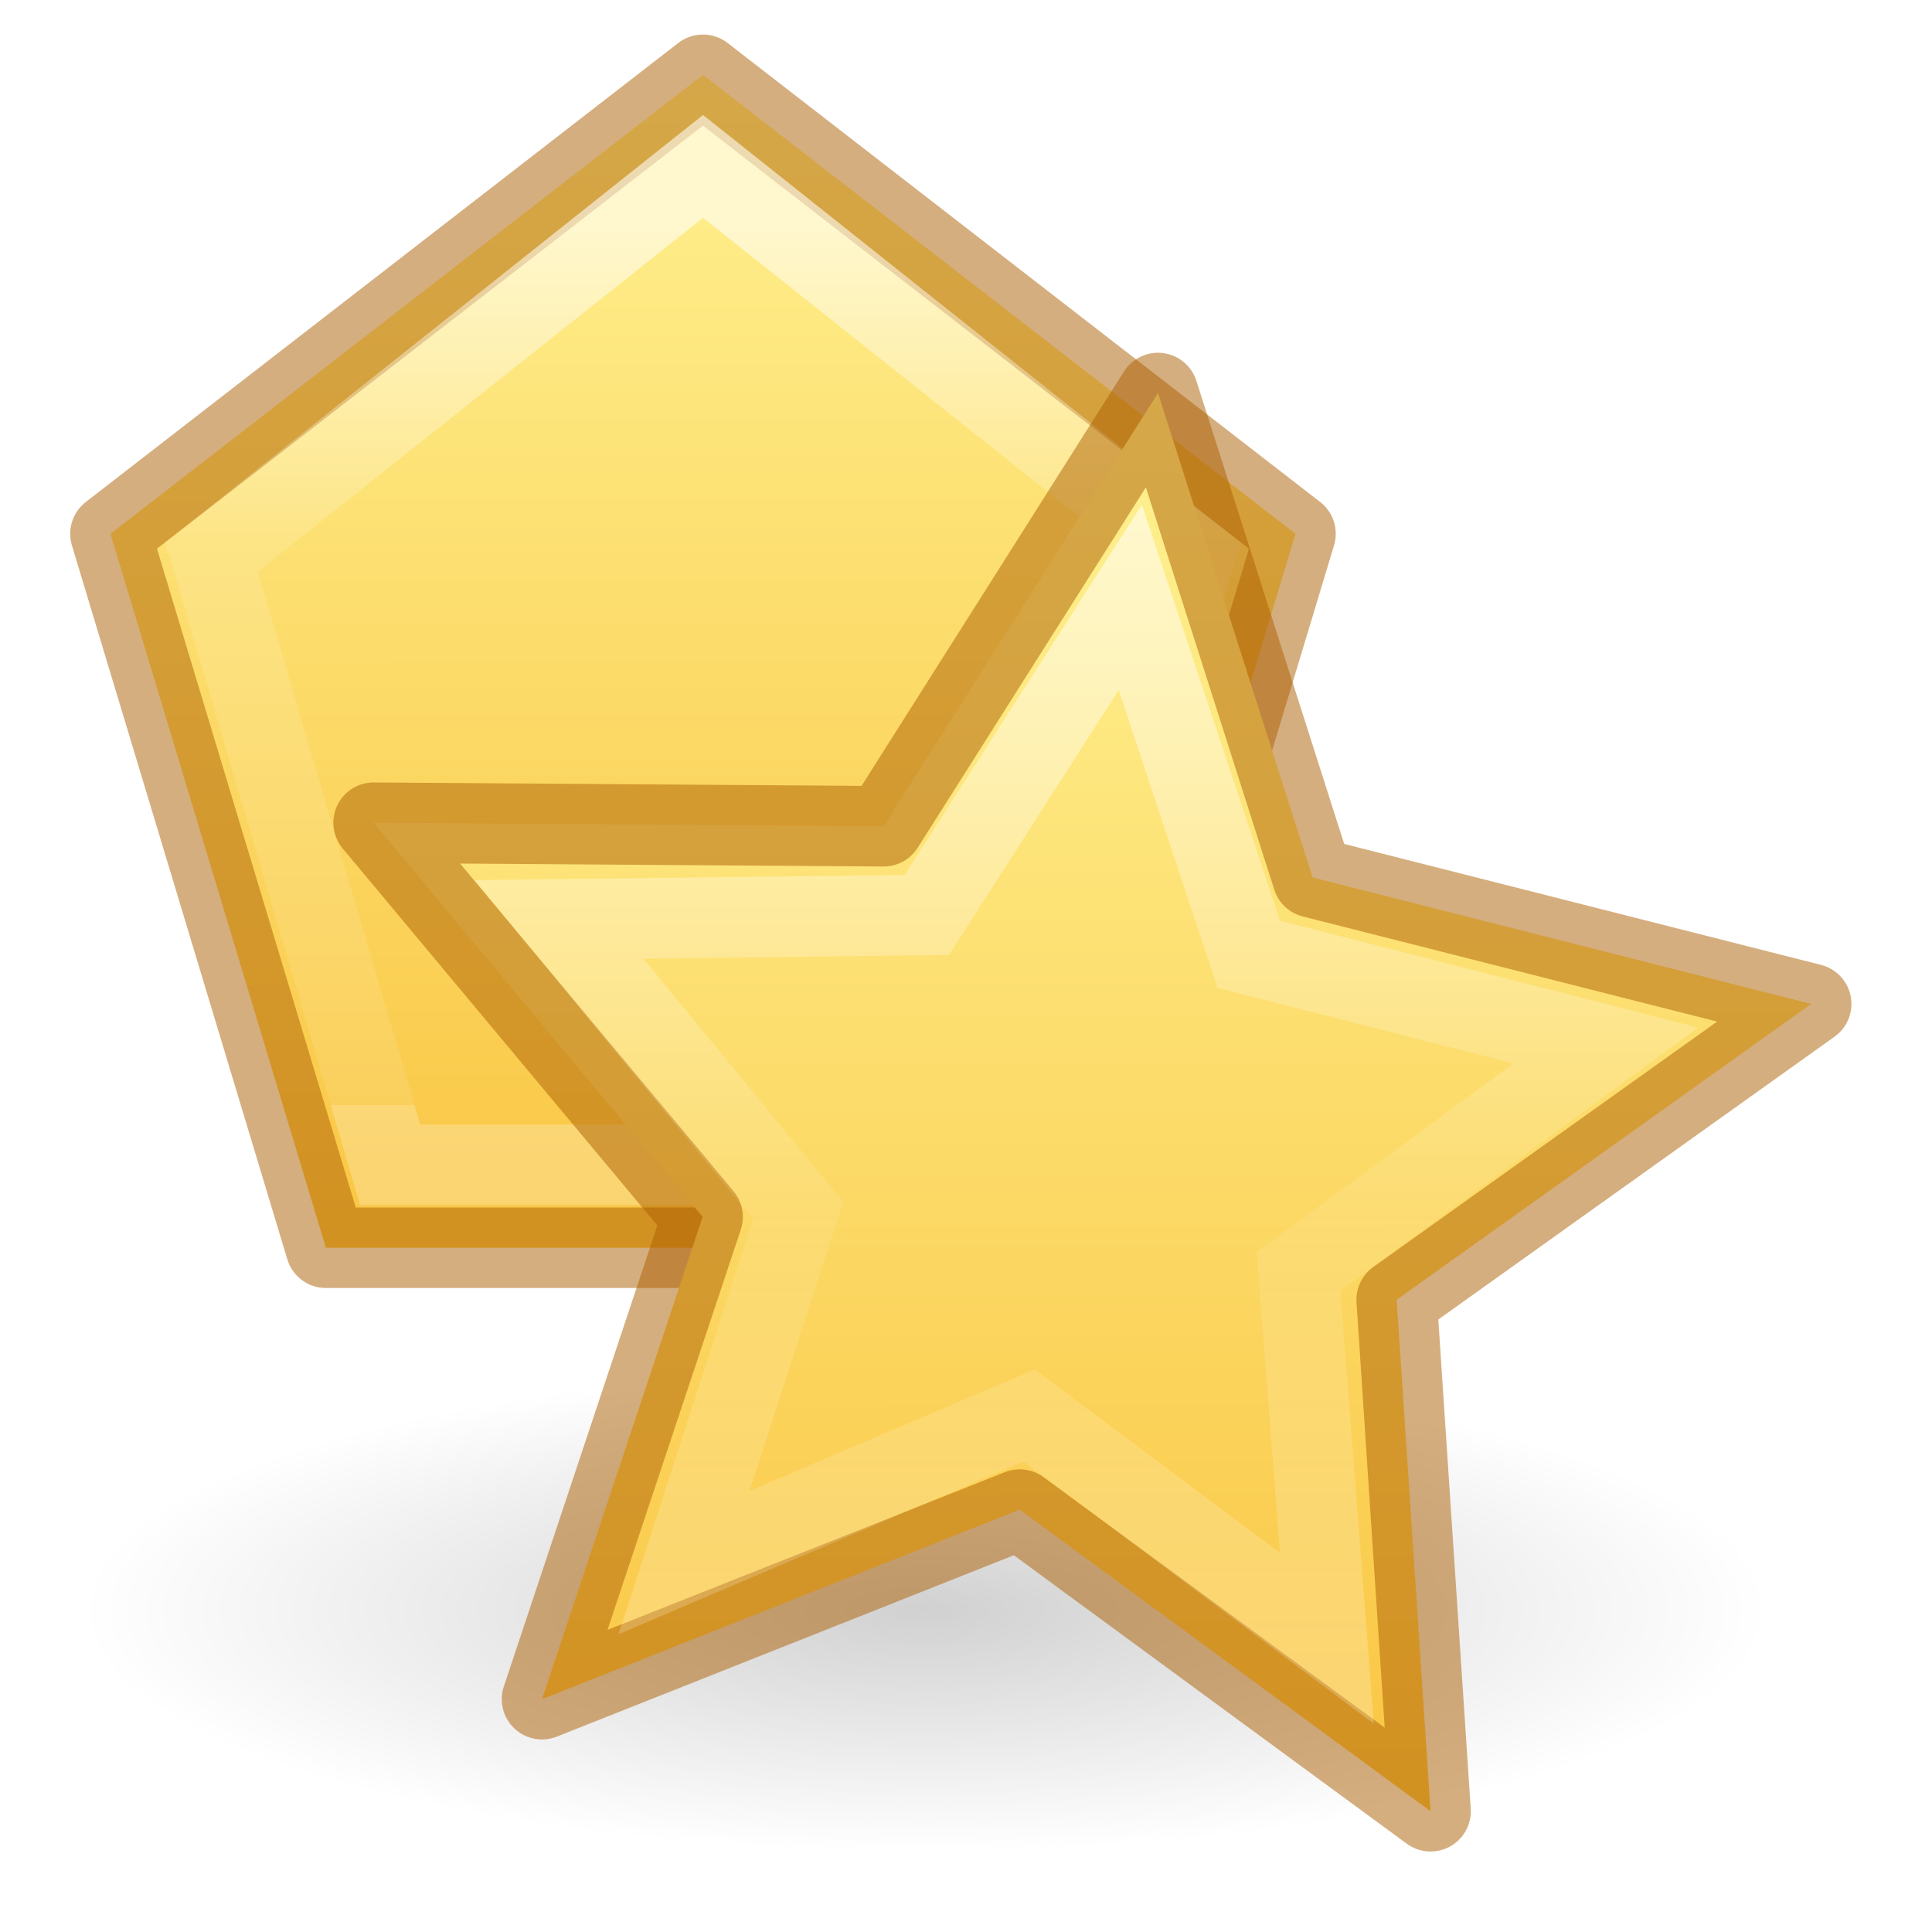
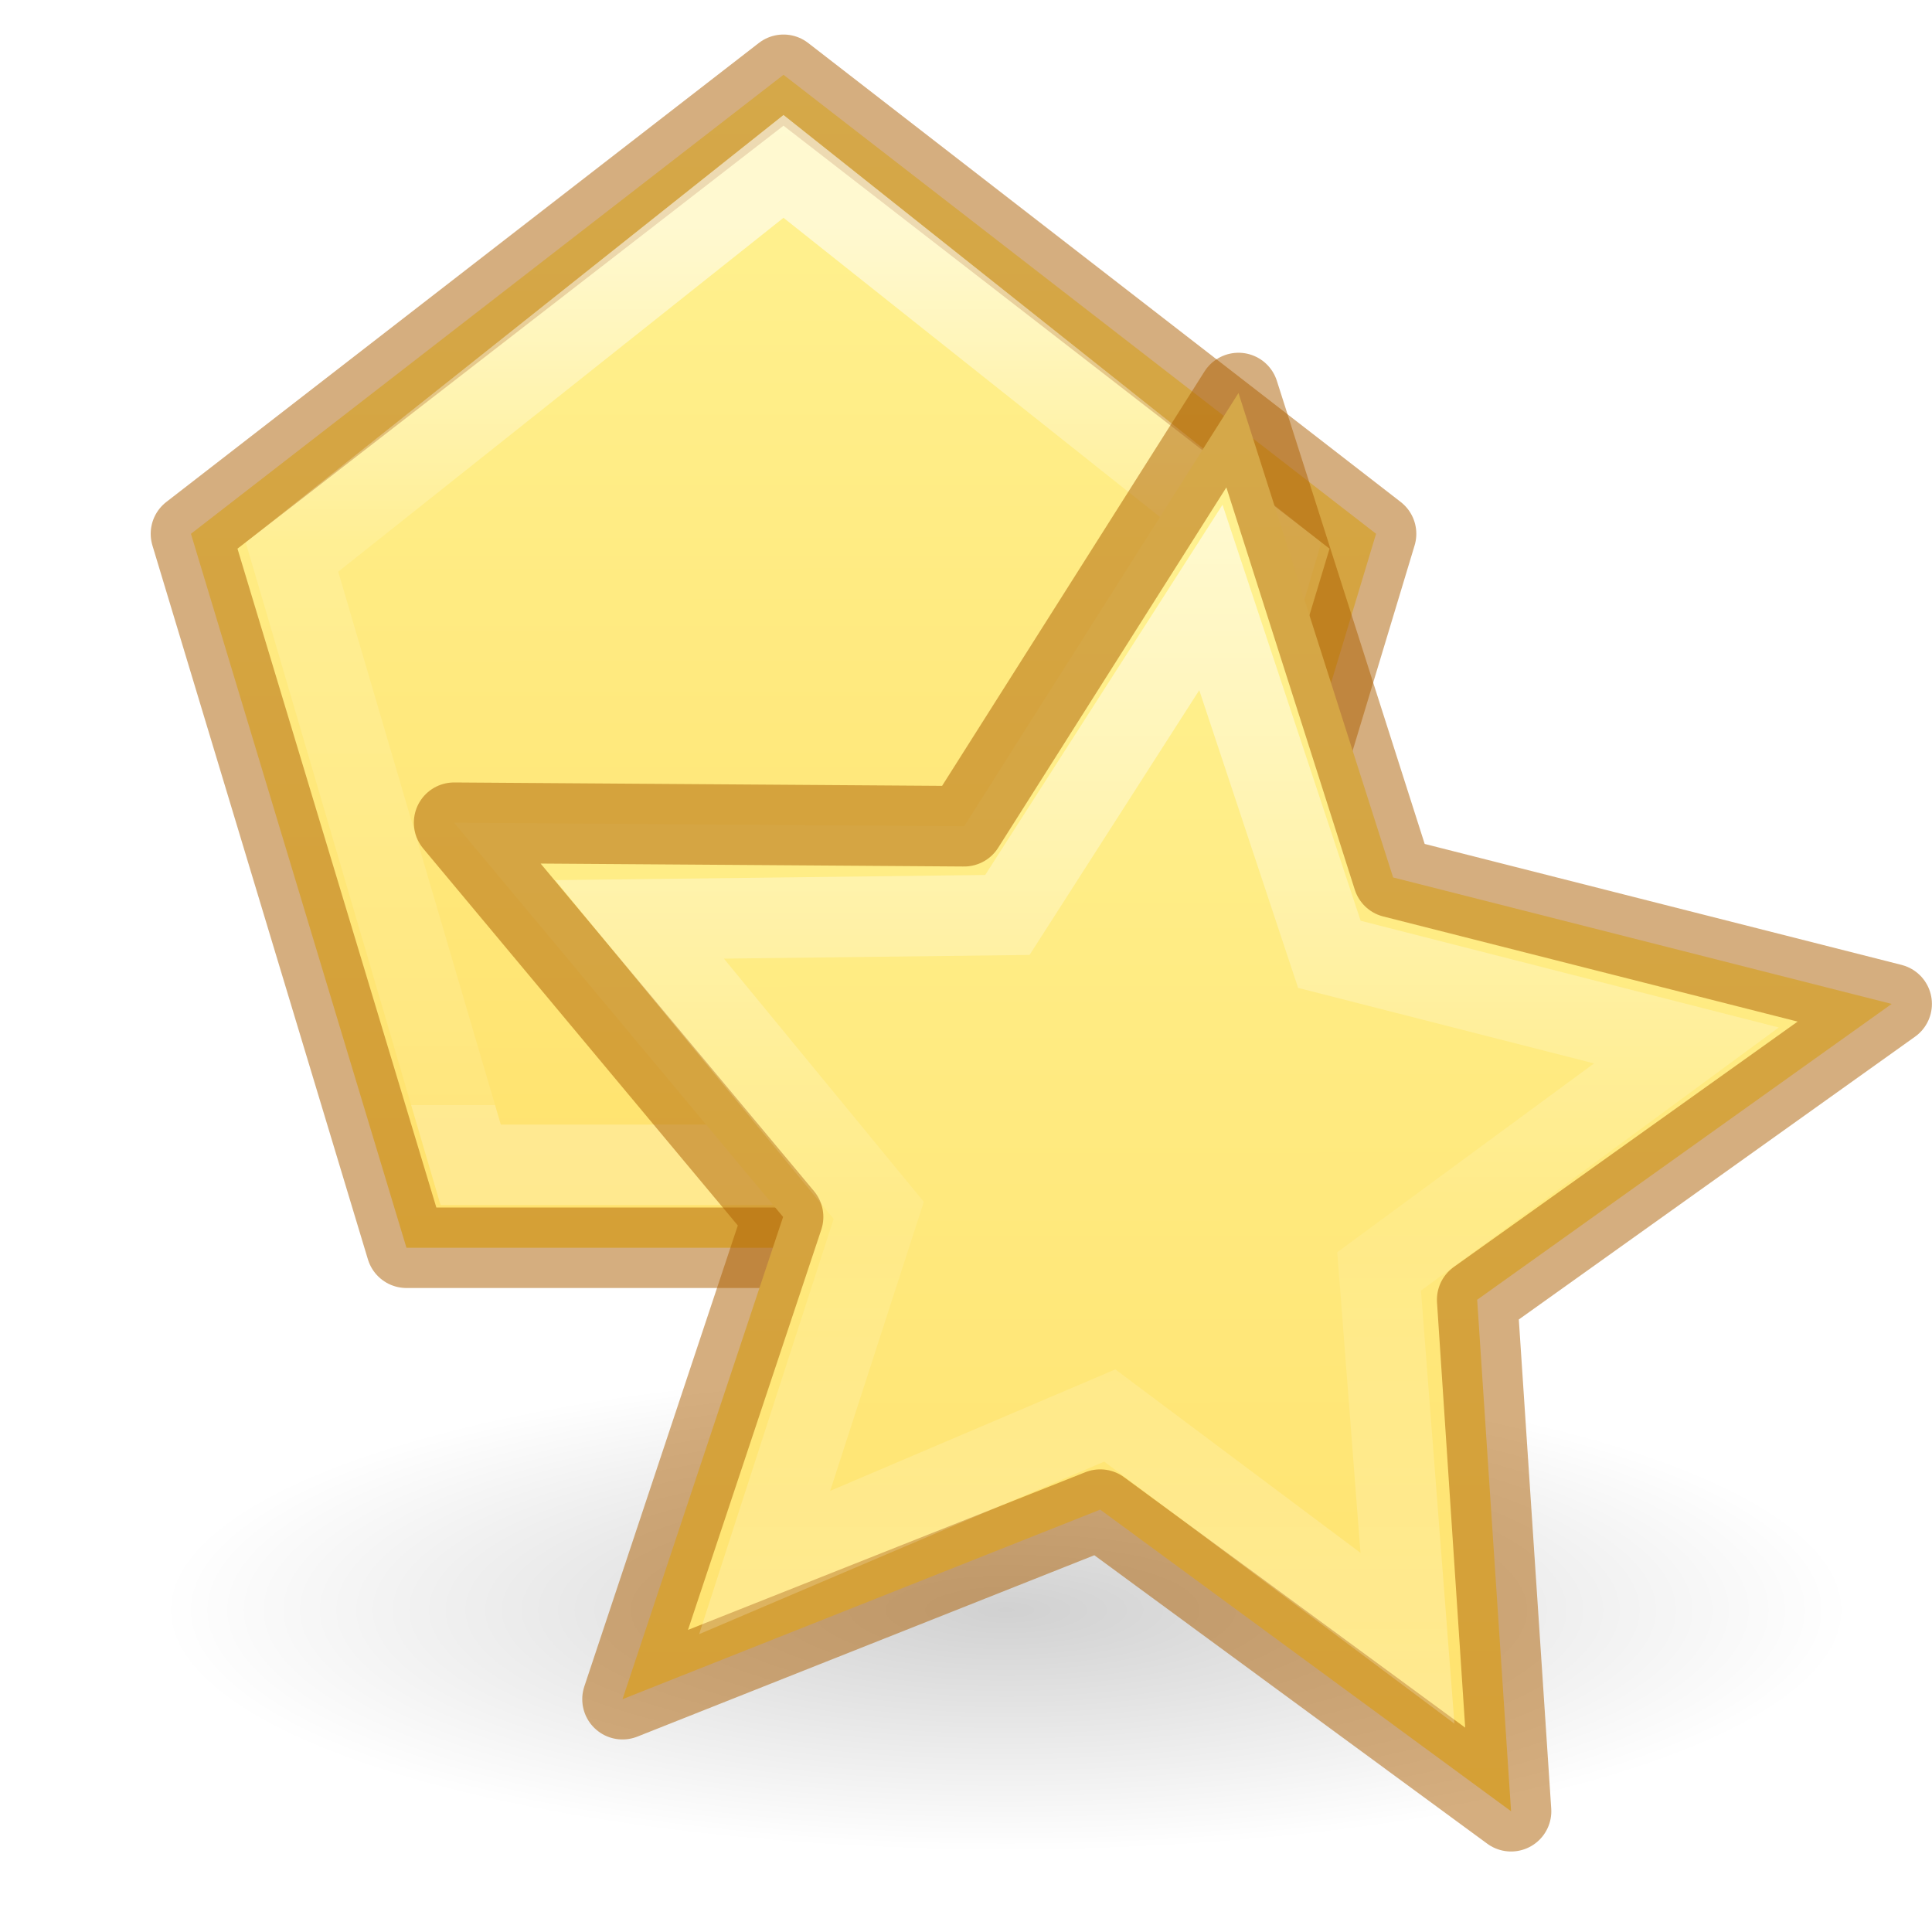
- <svg xmlns="http://www.w3.org/2000/svg" xmlns:xlink="http://www.w3.org/1999/xlink" id="svg3874" height="24" width="24" version="1.1">
+ <svg xmlns="http://www.w3.org/2000/svg" xmlns:xlink="http://www.w3.org/1999/xlink" version="1.1" width="24" height="24" id="svg3874">
  <defs id="defs3876">
+     <linearGradient id="linearGradient999">
+       <stop offset="0" style="stop-color:#fff394;stop-opacity:1" id="stop995" />
+       <stop offset="1" style="stop-color:#ffe16b;stop-opacity:1" id="stop997" />
+     </linearGradient>
    <linearGradient id="linearGradient1018">
-       <stop id="stop1010" style="stop-color:#ffffff;stop-opacity:1" offset="0" />
-       <stop id="stop1012" style="stop-color:#ffffff;stop-opacity:0.235" offset="0.356" />
-       <stop id="stop1014" style="stop-color:#ffffff;stop-opacity:0.157" offset="1" />
-       <stop id="stop1016" style="stop-color:#ffffff;stop-opacity:0.392" offset="1" />
-     </linearGradient>
-     <linearGradient id="linearGradient972">
-       <stop id="stop968" offset="0" style="stop-color:#fff394;stop-opacity:1" />
-       <stop id="stop970" offset="1" style="stop-color:#f9c440;stop-opacity:1" />
+       <stop offset="0" style="stop-color:#ffffff;stop-opacity:1" id="stop1010" />
+       <stop offset="0.356" style="stop-color:#ffffff;stop-opacity:0.235" id="stop1012" />
+       <stop offset="1" style="stop-color:#ffffff;stop-opacity:0.157" id="stop1014" />
+       <stop offset="1" style="stop-color:#ffffff;stop-opacity:0.392" id="stop1016" />
    </linearGradient>
    <linearGradient id="linearGradient8838">
-       <stop offset="0" style="stop-color:#000000;stop-opacity:1" id="stop8840" />
-       <stop offset="1" style="stop-color:#000000;stop-opacity:0" id="stop8842" />
+       <stop id="stop8840" style="stop-color:#000000;stop-opacity:1" offset="0" />
+       <stop id="stop8842" style="stop-color:#000000;stop-opacity:0" offset="1" />
    </linearGradient>
-     <radialGradient r="20.25" fy="44.812" fx="25.125" cy="44.812" cx="25.125" gradientTransform="matrix(0.5173985,0,0,0.1481746,-1.5007,13.36045)" gradientUnits="userSpaceOnUse" id="radialGradient16792" xlink:href="#linearGradient8838" />
-     <linearGradient gradientTransform="rotate(7.332556,4793.475,-9084.133)" y2="558.442" x2="1216.846" y1="539.994" x1="1214.472" gradientUnits="userSpaceOnUse" id="linearGradient13250" xlink:href="#linearGradient972" />
-     <linearGradient gradientUnits="userSpaceOnUse" y2="21.452" x2="14.917" y1="6.188" x1="14.917" id="linearGradient913" xlink:href="#linearGradient4087-5" />
+     <radialGradient xlink:href="#linearGradient8838" id="radialGradient16792" gradientUnits="userSpaceOnUse" gradientTransform="matrix(0.5173985,0,0,0.1481746,-0.5003077,13.36045)" cx="25.125" cy="44.812" fx="25.125" fy="44.812" r="20.25" />
+     <linearGradient xlink:href="#linearGradient999" id="linearGradient13250" gradientUnits="userSpaceOnUse" x1="1214.472" y1="539.994" x2="1216.846" y2="558.442" gradientTransform="rotate(7.332556,4793.975,-9076.327)" />
+     <linearGradient gradientTransform="translate(1.000392)" xlink:href="#linearGradient4087-5" id="linearGradient913" x1="14.917" y1="6.188" x2="14.917" y2="21.452" gradientUnits="userSpaceOnUse" />
    <linearGradient id="linearGradient4087-5">
-       <stop offset="0" style="stop-color:#ffffff;stop-opacity:1" id="stop4089-8" />
-       <stop offset="0.512" style="stop-color:#ffffff;stop-opacity:0.235" id="stop4091-2" />
-       <stop offset="0.585" style="stop-color:#ffffff;stop-opacity:0.157" id="stop4093-6" />
-       <stop offset="1" style="stop-color:#ffffff;stop-opacity:0.392" id="stop4095-0" />
+       <stop id="stop4089-8" style="stop-color:#ffffff;stop-opacity:1" offset="0" />
+       <stop id="stop4091-2" style="stop-color:#ffffff;stop-opacity:0.235" offset="0.512" />
+       <stop id="stop4093-6" style="stop-color:#ffffff;stop-opacity:0.157" offset="0.585" />
+       <stop id="stop4095-0" style="stop-color:#ffffff;stop-opacity:0.392" offset="1" />
    </linearGradient>
-     <linearGradient y2="552.706" x2="1208.487" y1="537.118" x1="1206.481" gradientTransform="rotate(7.332556,4795.638,-9084.272)" gradientUnits="userSpaceOnUse" id="linearGradient997" xlink:href="#linearGradient972" />
-     <linearGradient gradientTransform="translate(0,-0.2771701)" gradientUnits="userSpaceOnUse" y2="14" x2="9.335" y1="3.13" x1="9.335" id="linearGradient1006" xlink:href="#linearGradient1018" />
+     <linearGradient xlink:href="#linearGradient999" id="linearGradient997" gradientUnits="userSpaceOnUse" gradientTransform="rotate(7.332556,4796.138,-9076.466)" x1="1206.481" y1="537.118" x2="1208.487" y2="552.706" />
+     <linearGradient xlink:href="#linearGradient1018" id="linearGradient1006" x1="9.335" y1="3.13" x2="9.335" y2="14" gradientUnits="userSpaceOnUse" gradientTransform="translate(1.000392,-0.2771701)" />
  </defs>
-   <path style="font-variation-settings:normal;display:inline;overflow:visible;visibility:visible;opacity:1;vector-effect:none;fill:url(#linearGradient997);fill-opacity:1;fill-rule:evenodd;stroke:#ad5f00;stroke-width:1;stroke-linecap:butt;stroke-linejoin:round;stroke-miterlimit:4;stroke-dasharray:none;stroke-dashoffset:0;stroke-opacity:0.5;marker:none;marker-start:none;marker-mid:none;marker-end:none;enable-background:accumulate" d="M 13.416,15.5 H 4.048 L 1.372,6.631 8.732,0.929 16.093,6.631 Z" id="path16780" />
-   <path style="display:inline;overflow:visible;visibility:visible;opacity:1;fill:none;fill-opacity:1;fill-rule:nonzero;stroke:url(#linearGradient1006);stroke-width:1;stroke-linecap:butt;stroke-linejoin:miter;stroke-miterlimit:4;stroke-dasharray:none;stroke-dashoffset:0;stroke-opacity:0.582;marker:none;marker-start:none;marker-mid:none;marker-end:none;enable-background:accumulate" d="M 12.618,14.47 H 4.847 l -2.22,-7.55 6.106,-4.853 6.106,4.853 z" id="path16778" />
-   <ellipse ry="3.001" rx="10.477" cy="20.001" cx="11.499" id="path1320" style="display:block;overflow:visible;visibility:visible;opacity:0.183;fill:url(#radialGradient16792);fill-opacity:1;fill-rule:evenodd;stroke:none;stroke-width:0.698;stroke-linecap:butt;stroke-linejoin:miter;stroke-miterlimit:4;stroke-dasharray:none;stroke-dashoffset:0;stroke-opacity:1;marker:none;marker-start:none;marker-mid:none;marker-end:none" />
-   <path id="path1324" d="m 17.771,22.5 -5.104,-3.747 -5.934,2.355 1.995,-5.991 -4.087,-4.897 6.336,0.044 3.408,-5.382 1.921,6.018 6.193,1.571 -5.149,3.675 z" style="opacity:1;fill:url(#linearGradient13250);fill-opacity:1;fill-rule:evenodd;stroke:#ad5f00;stroke-width:1;stroke-linecap:butt;stroke-linejoin:round;stroke-miterlimit:4;stroke-dashoffset:0;stroke-opacity:0.5" />
-   <path style="display:inline;overflow:visible;visibility:visible;opacity:1;fill:none;stroke:url(#linearGradient913);stroke-width:1;stroke-linecap:butt;stroke-linejoin:miter;stroke-miterlimit:4;stroke-dasharray:none;stroke-dashoffset:0;stroke-opacity:0.582;marker:none;enable-background:accumulate" d="m 16.483,20.351 -3.698,-2.767 -4.287,1.826 1.417,-4.374 -2.971,-3.615 4.569,-0.055 2.528,-3.944 1.472,4.433 4.435,1.132 -3.817,2.807 z" id="path2199" />
+   <path id="path16780" d="M 14.417,15.5 H 5.049 l -2.677,-8.869 7.361,-5.702 7.361,5.702 z" style="font-variation-settings:normal;display:inline;overflow:visible;visibility:visible;opacity:1;vector-effect:none;fill:url(#linearGradient997);fill-opacity:1;fill-rule:evenodd;stroke:#ad5f00;stroke-width:1;stroke-linecap:butt;stroke-linejoin:round;stroke-miterlimit:4;stroke-dasharray:none;stroke-dashoffset:0;stroke-opacity:0.5;marker:none;marker-start:none;marker-mid:none;marker-end:none;enable-background:accumulate" />
+   <path id="path16778" d="M 13.619,14.47 H 5.847 l -2.22,-7.55 6.106,-4.853 6.106,4.853 z" style="display:inline;overflow:visible;visibility:visible;opacity:1;fill:none;fill-opacity:1;fill-rule:nonzero;stroke:url(#linearGradient1006);stroke-width:1;stroke-linecap:butt;stroke-linejoin:miter;stroke-miterlimit:4;stroke-dasharray:none;stroke-dashoffset:0;stroke-opacity:0.582;marker:none;marker-start:none;marker-mid:none;marker-end:none;enable-background:accumulate" />
+   <ellipse style="display:block;overflow:visible;visibility:visible;opacity:0.183;fill:url(#radialGradient16792);fill-opacity:1;fill-rule:evenodd;stroke:none;stroke-width:0.698;stroke-linecap:butt;stroke-linejoin:miter;stroke-miterlimit:4;stroke-dasharray:none;stroke-dashoffset:0;stroke-opacity:1;marker:none;marker-start:none;marker-mid:none;marker-end:none" id="path1320" cx="12.499" cy="20.001" rx="10.477" ry="3.001" />
+   <path style="opacity:1;fill:url(#linearGradient13250);fill-opacity:1;fill-rule:evenodd;stroke:#ad5f00;stroke-width:1;stroke-linecap:butt;stroke-linejoin:round;stroke-miterlimit:4;stroke-dashoffset:0;stroke-opacity:0.5" d="m 18.771,22.5 -5.104,-3.747 -5.934,2.355 1.995,-5.991 -4.087,-4.897 6.336,0.044 3.408,-5.382 1.921,6.018 6.193,1.571 -5.149,3.675 z" id="path1324" />
+   <path id="path2199" d="m 17.484,20.351 -3.698,-2.767 -4.287,1.826 1.417,-4.374 -2.971,-3.615 4.569,-0.055 2.528,-3.944 1.472,4.433 4.435,1.132 -3.817,2.807 z" style="display:inline;overflow:visible;visibility:visible;opacity:1;fill:none;stroke:url(#linearGradient913);stroke-width:1;stroke-linecap:butt;stroke-linejoin:miter;stroke-miterlimit:4;stroke-dasharray:none;stroke-dashoffset:0;stroke-opacity:0.582;marker:none;enable-background:accumulate" />
</svg>
